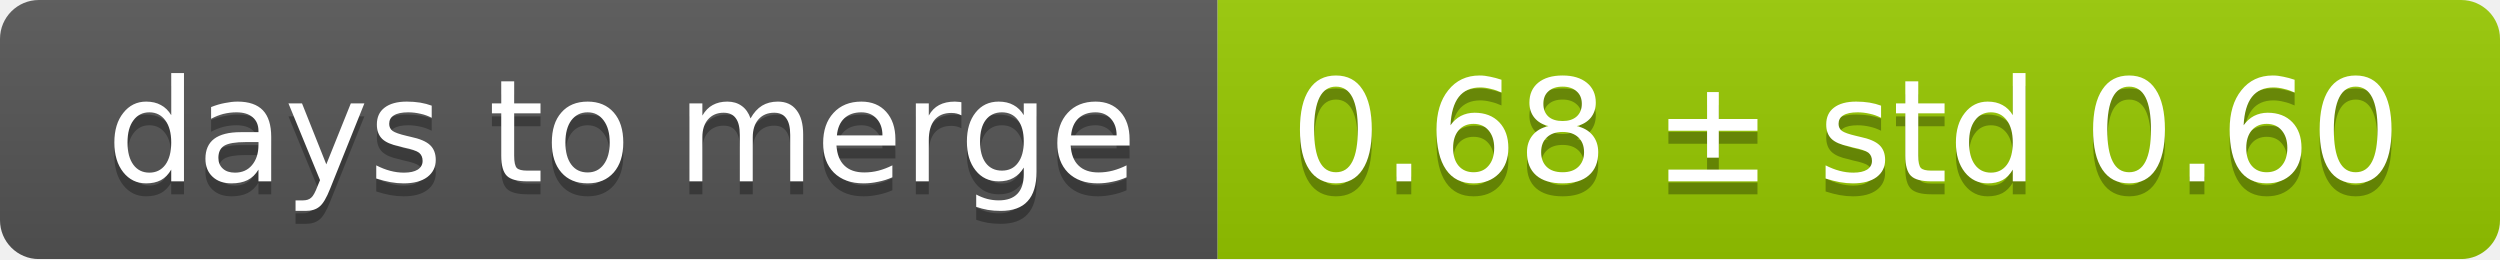
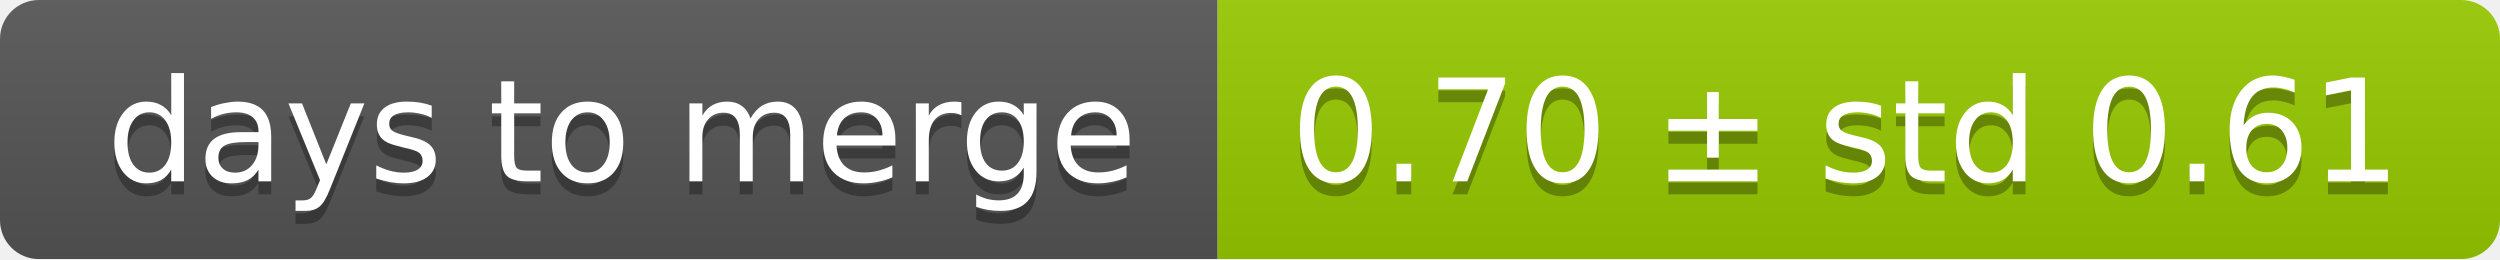
<svg xmlns="http://www.w3.org/2000/svg" width="193" height="20">
  <linearGradient id="smooth" x2="0" y2="100%">
    <stop offset="0" stop-color="#bbb" stop-opacity=".1" />
    <stop offset="1" stop-opacity=".1" />
  </linearGradient>
  <mask id="round">
    <rect width="193" height="20" rx="3" fill="#fff" />
  </mask>
  <g mask="url(#round)">
    <rect width="94" height="20" fill="#555" />
    <rect x="94" width="99" height="20" fill="#97ca00" />
    <rect width="193" height="20" fill="url(#smooth)" />
  </g>
  <g fill="#fff" text-anchor="middle" font-family="DejaVu Sans,Verdana,Geneva,sans-serif" font-size="11">
    <text x="48" y="15" fill="#010101" fill-opacity=".3">days to merge</text>
    <text x="48" y="14">days to merge</text>
-     <text x="142.5" y="15" fill="#010101" fill-opacity=".3">0.68 ± std 0.60</text>
-     <text x="142.5" y="14">0.68 ± std 0.60</text>
+     <text x="142.5" y="15" fill="#010101" fill-opacity=".3">0.70 ± std 0.61</text>
+     <text x="142.5" y="14">0.70 ± std 0.61</text>
  </g>
</svg>
